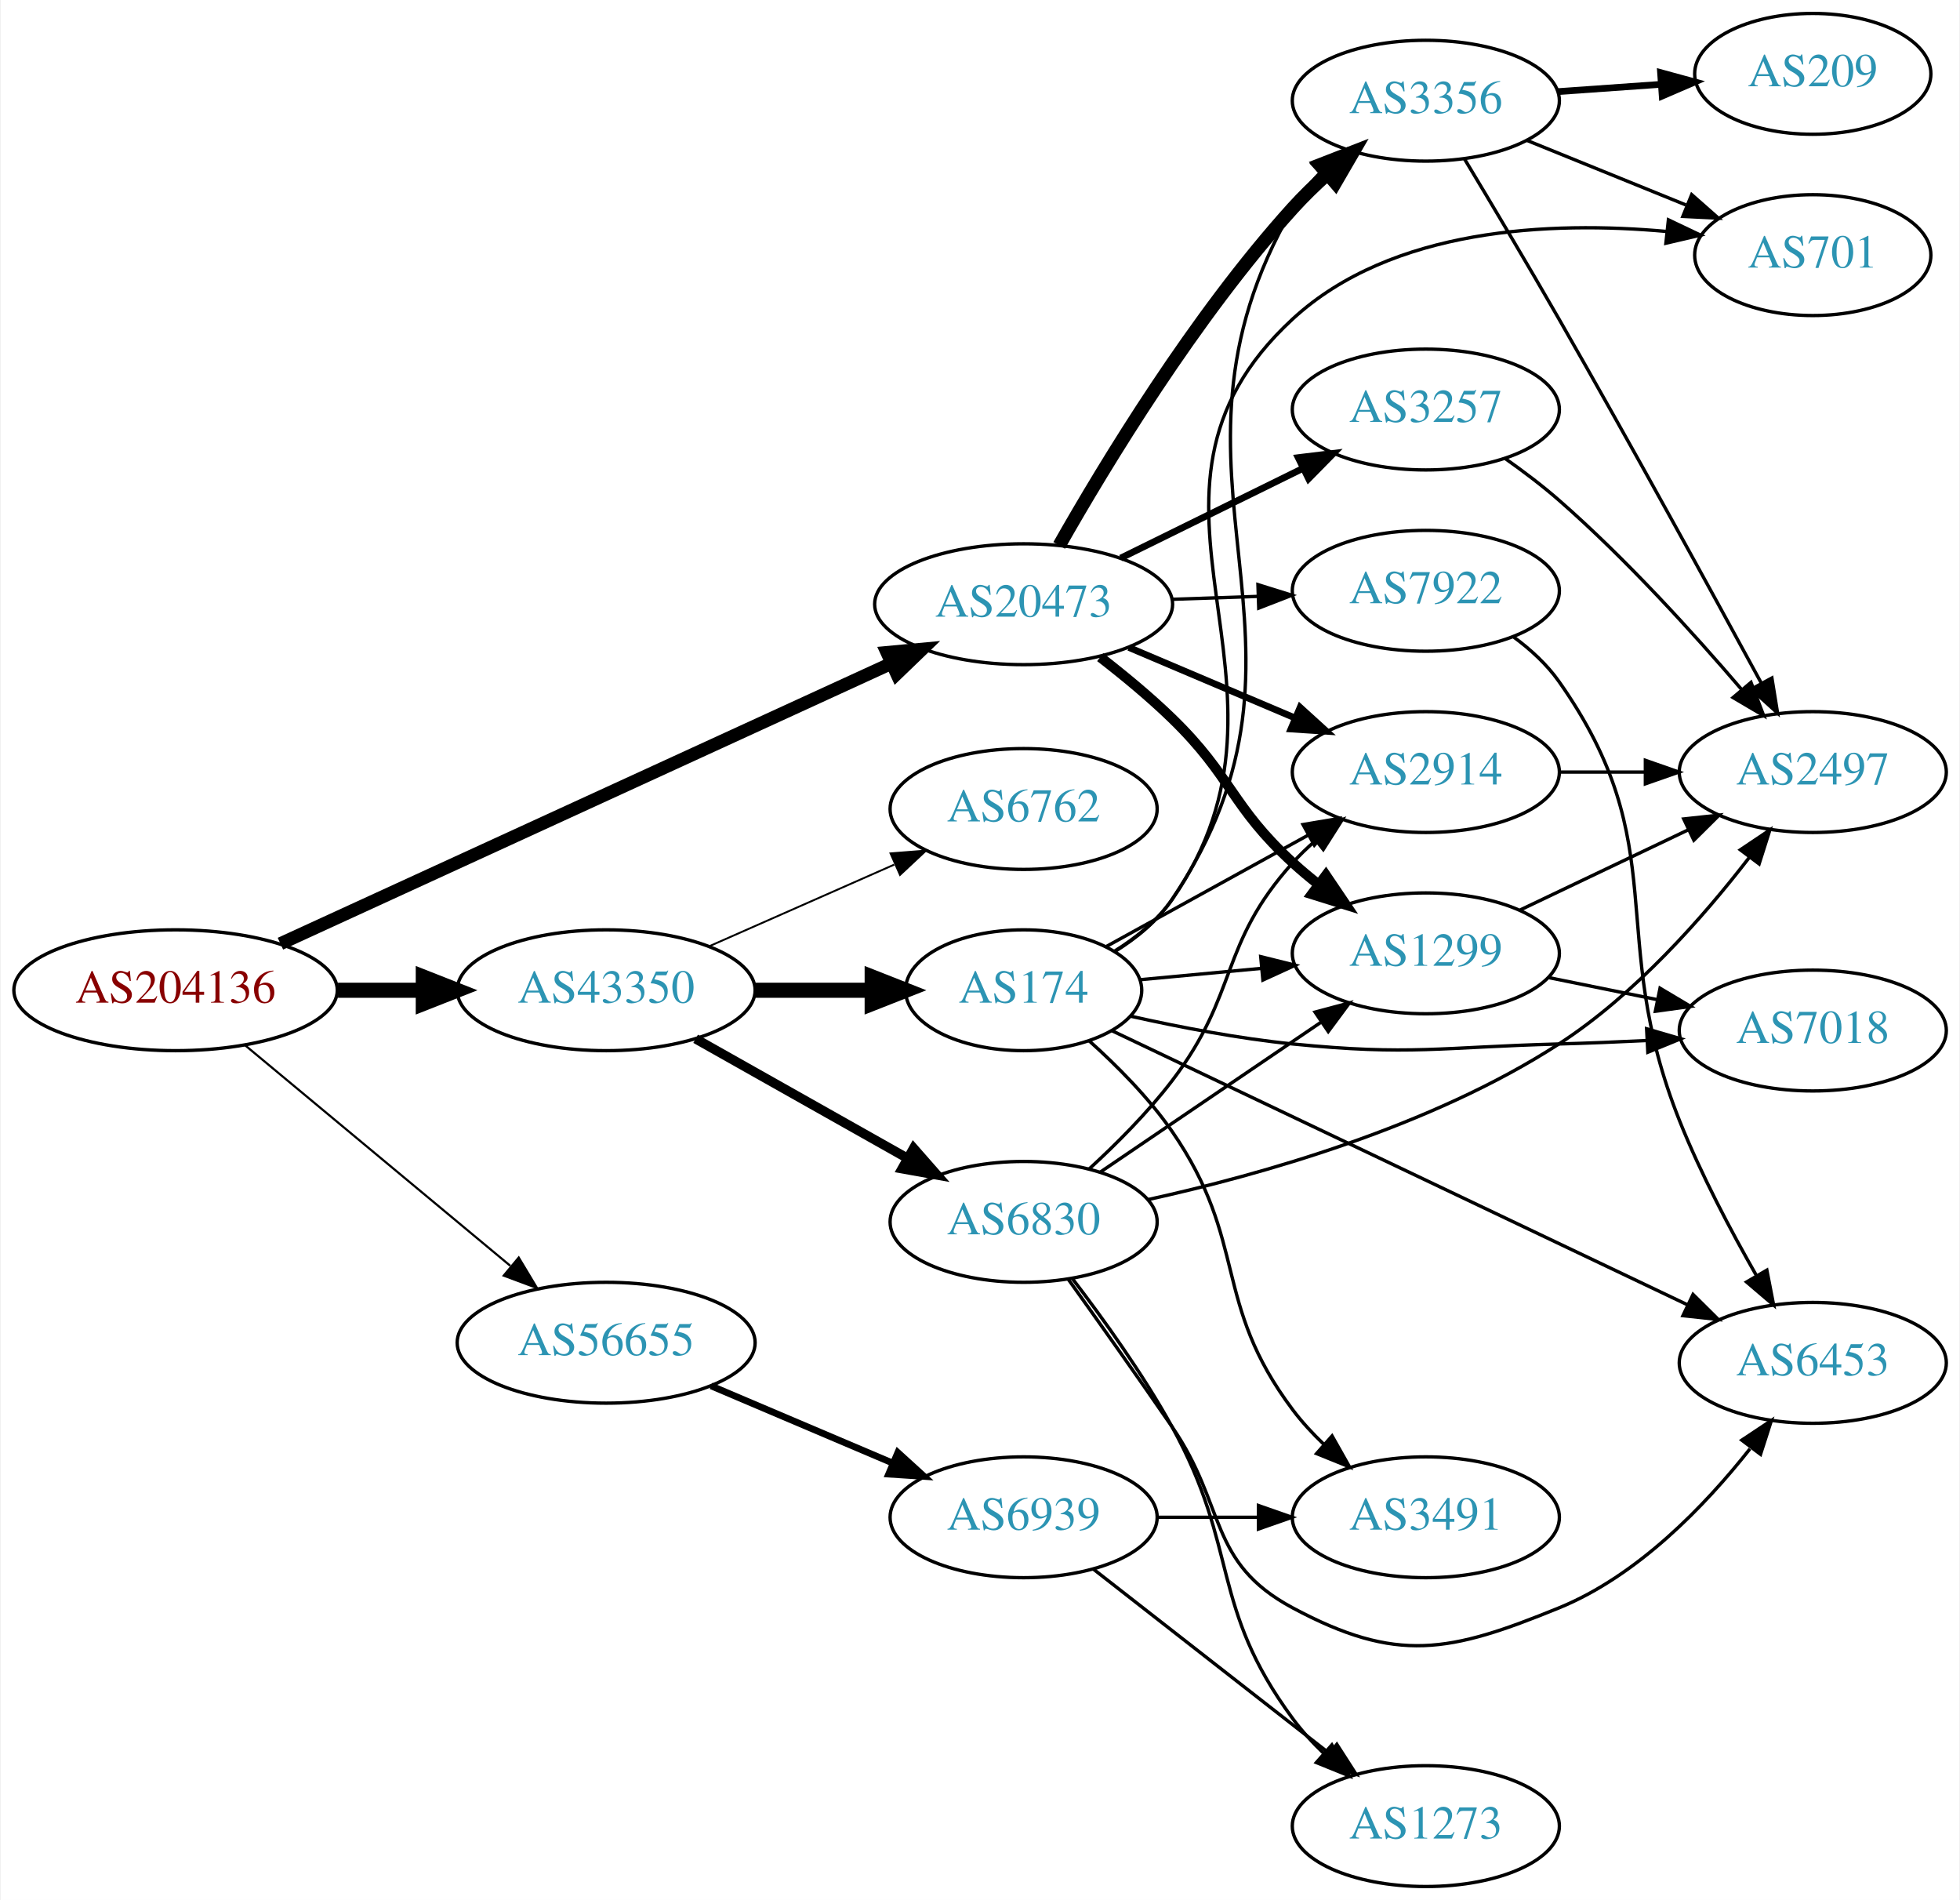
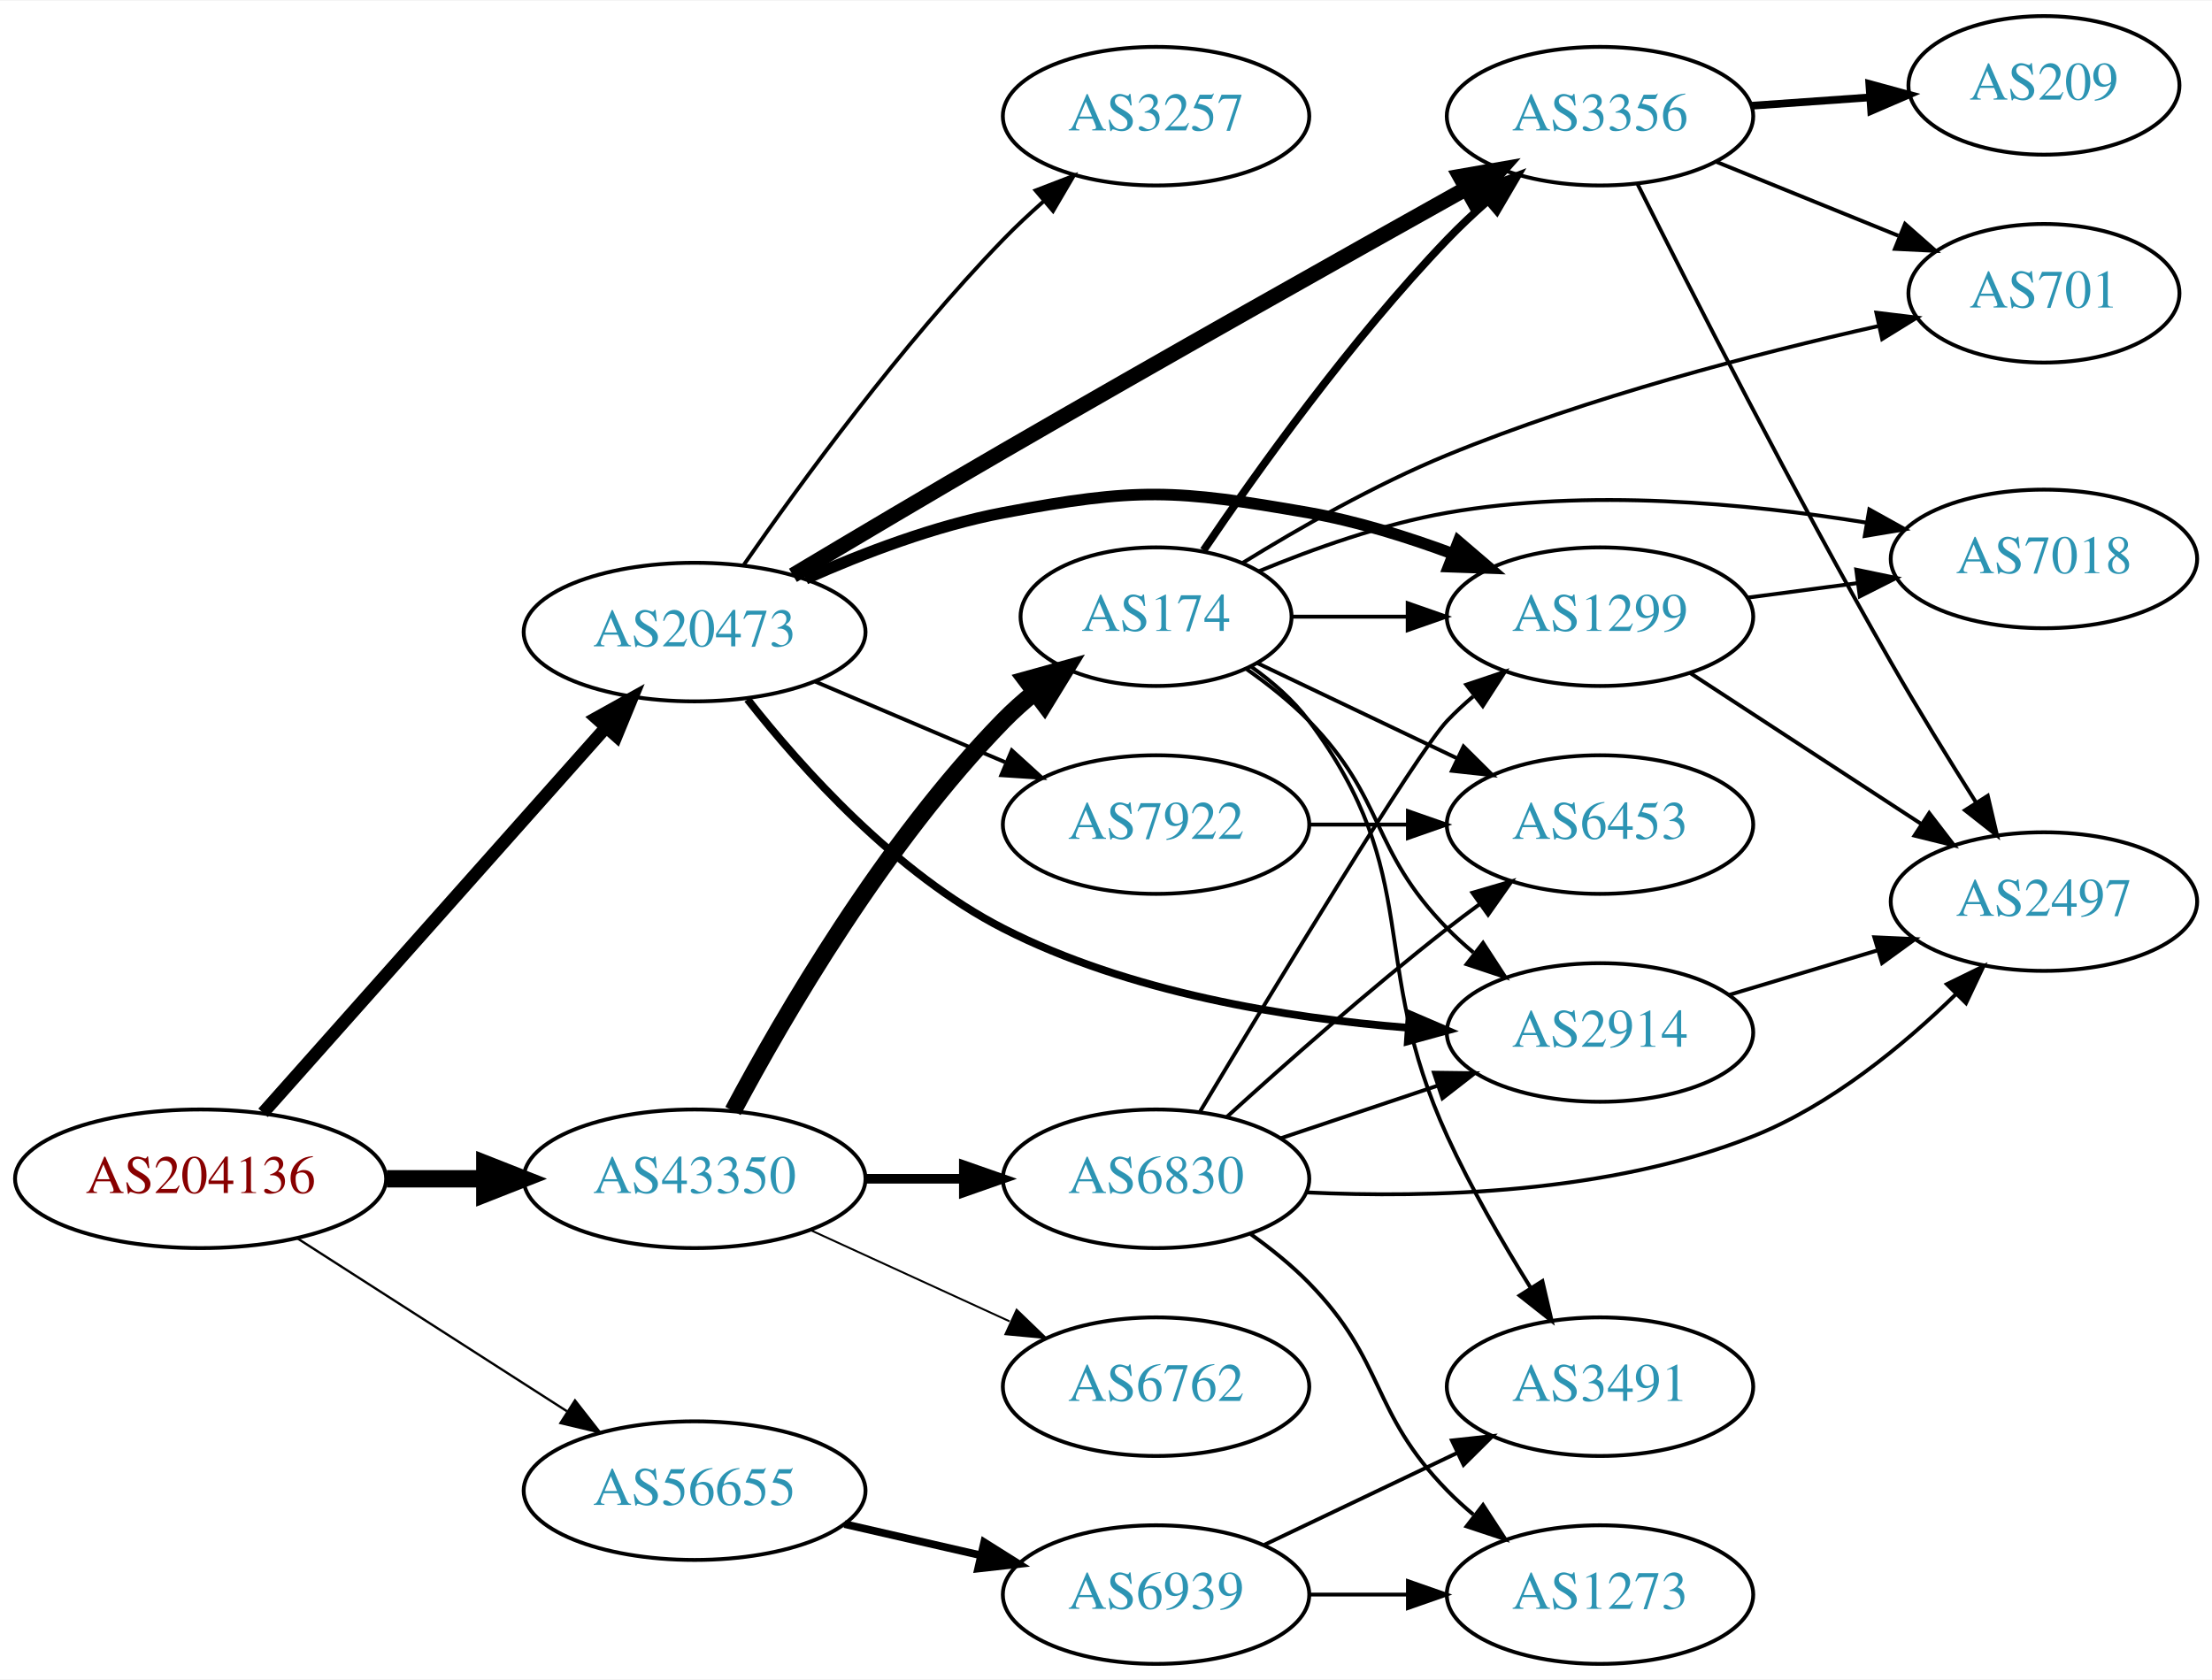
- <svg xmlns="http://www.w3.org/2000/svg" xmlns:xlink="http://www.w3.org/1999/xlink" width="584pt" height="566pt" viewBox="0.00 0.00 583.56 566.00">
-   <g id="graph0" class="graph" transform="scale(1 1) rotate(0) translate(4 562)">
-     <polygon fill="white" stroke="none" points="-4,4 -4,-562 579.562,-562 579.562,4 -4,4" />
+ <svg xmlns="http://www.w3.org/2000/svg" xmlns:xlink="http://www.w3.org/1999/xlink" width="574pt" height="436pt" viewBox="0.00 0.00 574.46 436.00">
+   <g id="graph0" class="graph" transform="scale(1 1) rotate(0) translate(4 432)">
+     <polygon fill="white" stroke="none" points="-4,4 -4,-432 570.463,-432 570.463,4 -4,4" />
    <g id="node1" class="node">
      <g id="a_node1">
        <a xlink:href="/asn/204136" xlink:title="AS204136 ~ SILENT-GHOST-AS [AT]">
-           <ellipse fill="#ffffff" stroke="black" cx="48.096" cy="-267" rx="48.192" ry="18" />
-           <text text-anchor="middle" x="48.096" y="-263.3" font-family="Times,serif" font-size="14.00" fill="#880000">AS204136</text>
+           <ellipse fill="#ffffff" stroke="black" cx="48.096" cy="-126" rx="48.192" ry="18" />
+           <text text-anchor="middle" x="48.096" y="-122.3" font-family="Times,serif" font-size="14.00" fill="#880000">AS204136</text>
        </a>
      </g>
    </g>
    <g id="node2" class="node">
      <g id="a_node2">
        <a xlink:href="/asn/20473" xlink:title="AS20473 ~ Choopa, LLC [US]">
-           <ellipse fill="#ffffff" stroke="black" cx="300.78" cy="-382" rx="44.393" ry="18" />
-           <text text-anchor="middle" x="300.78" y="-378.3" font-family="Times,serif" font-size="14.00" fill="#2c94b3">AS20473</text>
+           <ellipse fill="#ffffff" stroke="black" cx="176.388" cy="-268" rx="44.393" ry="18" />
+           <text text-anchor="middle" x="176.388" y="-264.3" font-family="Times,serif" font-size="14.00" fill="#2c94b3">AS20473</text>
        </a>
      </g>
    </g>
    <g id="edge1" class="edge">
-       <path fill="none" stroke="black" stroke-width="3.857" d="M79.334,-280.872C124.966,-301.805 211.396,-341.454 261.404,-364.395" />
-       <polygon fill="black" stroke="black" stroke-width="3.857" points="260.05,-367.625 270.599,-368.613 262.969,-361.262 260.05,-367.625" />
+       <path fill="none" stroke="black" stroke-width="3.3" d="M64.329,-143.129C86.517,-168.076 127.851,-214.55 153.355,-243.227" />
+       <polygon fill="black" stroke="black" stroke-width="3.3" points="150.839,-245.664 160.1,-250.811 156.069,-241.012 150.839,-245.664" />
    </g>
    <g id="node3" class="node">
      <g id="a_node3">
        <a xlink:href="/asn/43350" xlink:title="AS43350 ~ NForce Entertainment B.V. [NL]">
-           <ellipse fill="#ffffff" stroke="black" cx="176.388" cy="-267" rx="44.393" ry="18" />
-           <text text-anchor="middle" x="176.388" y="-263.3" font-family="Times,serif" font-size="14.00" fill="#2c94b3">AS43350</text>
+           <ellipse fill="#ffffff" stroke="black" cx="176.388" cy="-126" rx="44.393" ry="18" />
+           <text text-anchor="middle" x="176.388" y="-122.3" font-family="Times,serif" font-size="14.00" fill="#2c94b3">AS43350</text>
        </a>
      </g>
    </g>
    <g id="edge2" class="edge">
-       <path fill="none" stroke="black" stroke-width="4.5" d="M96.481,-267C104.742,-267 113.386,-267 121.799,-267" />
-       <polygon fill="black" stroke="black" stroke-width="4.5" points="121.904,-270.938 131.904,-267 121.904,-263.063 121.904,-270.938" />
+       <path fill="none" stroke="black" stroke-width="4.5" d="M96.481,-126C104.742,-126 113.386,-126 121.799,-126" />
+       <polygon fill="black" stroke="black" stroke-width="4.5" points="121.904,-129.938 131.904,-126 121.904,-122.063 121.904,-129.938" />
    </g>
    <g id="node4" class="node">
      <g id="a_node4">
        <a xlink:href="/asn/56655" xlink:title="AS56655 ~ TerraHost AS [NO]">
-           <ellipse fill="#ffffff" stroke="black" cx="176.388" cy="-162" rx="44.393" ry="18" />
-           <text text-anchor="middle" x="176.388" y="-158.3" font-family="Times,serif" font-size="14.00" fill="#2c94b3">AS56655</text>
+           <ellipse fill="#ffffff" stroke="black" cx="176.388" cy="-45" rx="44.393" ry="18" />
+           <text text-anchor="middle" x="176.388" y="-41.3" font-family="Times,serif" font-size="14.00" fill="#2c94b3">AS56655</text>
        </a>
      </g>
    </g>
    <g id="edge3" class="edge">
-       <path fill="none" stroke="black" stroke-width="0.643" d="M68.829,-250.594C90.052,-232.948 123.958,-204.759 147.812,-184.927" />
-       <polygon fill="black" stroke="black" stroke-width="0.643" points="150.341,-187.376 155.793,-178.291 145.866,-181.993 150.341,-187.376" />
+       <path fill="none" stroke="black" stroke-width="0.6" d="M73.147,-110.574C93.024,-97.826 121.421,-79.613 143.246,-65.615" />
+       <polygon fill="black" stroke="black" stroke-width="0.6" points="145.325,-68.439 151.853,-60.094 141.546,-62.547 145.325,-68.439" />
    </g>
    <g id="node5" class="node">
      <g id="a_node5">
-         <a xlink:href="/asn/3356" xlink:title="AS3356 ~ Level 3 Parent, LLC [US]">
-           <ellipse fill="#ffffff" stroke="black" cx="420.622" cy="-532" rx="39.794" ry="18" />
-           <text text-anchor="middle" x="420.622" y="-528.3" font-family="Times,serif" font-size="14.00" fill="#2c94b3">AS3356</text>
+         <a xlink:href="/asn/1299" xlink:title="AS1299 ~ Telia Carrier [EU]">
+           <ellipse fill="#ffffff" stroke="black" cx="411.523" cy="-272" rx="39.794" ry="18" />
+           <text text-anchor="middle" x="411.523" y="-268.3" font-family="Times,serif" font-size="14.00" fill="#2c94b3">AS1299</text>
        </a>
      </g>
    </g>
    <g id="edge4" class="edge">
-       <path fill="none" stroke="black" stroke-width="4" d="M311.383,-399.522C325.04,-423.599 351.686,-467.609 380.976,-500 384.083,-503.437 387.568,-506.826 391.138,-510.041" />
-       <polygon fill="black" stroke="black" stroke-width="4" points="389.105,-512.907 398.98,-516.747 393.655,-507.587 389.105,-512.907" />
+       <path fill="none" stroke="black" stroke-width="3" d="M205.218,-281.843C220.067,-288.462 238.883,-295.659 256.584,-299 291.214,-305.536 301.165,-305.085 335.877,-299 348.39,-296.806 361.571,-292.691 373.316,-288.323" />
+       <polygon fill="black" stroke="black" stroke-width="3" points="374.75,-291.521 382.798,-284.631 372.21,-284.998 374.75,-291.521" />
    </g>
    <g id="node6" class="node">
      <g id="a_node6">
-         <a xlink:href="/asn/3257" xlink:title="AS3257 ~ GTT [DE]">
-           <ellipse fill="#ffffff" stroke="black" cx="420.622" cy="-440" rx="39.794" ry="18" />
-           <text text-anchor="middle" x="420.622" y="-436.3" font-family="Times,serif" font-size="14.00" fill="#2c94b3">AS3257</text>
+         <a xlink:href="/asn/2914" xlink:title="AS2914 ~ NTT America, Inc. [US]">
+           <ellipse fill="#ffffff" stroke="black" cx="411.523" cy="-164" rx="39.794" ry="18" />
+           <text text-anchor="middle" x="411.523" y="-160.3" font-family="Times,serif" font-size="14.00" fill="#2c94b3">AS2914</text>
        </a>
      </g>
    </g>
    <g id="edge5" class="edge">
-       <path fill="none" stroke="black" stroke-width="2" d="M329.707,-395.745C345.901,-403.716 366.463,-413.836 383.835,-422.386" />
-       <polygon fill="black" stroke="black" stroke-width="2" points="382.592,-425.675 393.11,-426.951 385.683,-419.395 382.592,-425.675" />
+       <path fill="none" stroke="black" stroke-width="2" d="M190.129,-250.53C204.254,-232.552 228.75,-205.226 256.584,-191 289.144,-174.359 330.084,-167.756 361.557,-165.234" />
+       <polygon fill="black" stroke="black" stroke-width="2" points="362.106,-168.705 371.842,-164.527 361.626,-161.721 362.106,-168.705" />
    </g>
    <g id="node7" class="node">
      <g id="a_node7">
-         <a xlink:href="/asn/2914" xlink:title="AS2914 ~ NTT America, Inc. [US]">
-           <ellipse fill="#ffffff" stroke="black" cx="420.622" cy="-332" rx="39.794" ry="18" />
-           <text text-anchor="middle" x="420.622" y="-328.3" font-family="Times,serif" font-size="14.00" fill="#2c94b3">AS2914</text>
+         <a xlink:href="/asn/3257" xlink:title="AS3257 ~ GTT [DE]">
+           <ellipse fill="#ffffff" stroke="black" cx="296.23" cy="-402" rx="39.794" ry="18" />
+           <text text-anchor="middle" x="296.23" y="-398.3" font-family="Times,serif" font-size="14.00" fill="#2c94b3">AS3257</text>
        </a>
      </g>
    </g>
    <g id="edge6" class="edge">
-       <path fill="none" stroke="black" stroke-width="2" d="M332.127,-369.124C347.149,-362.75 365.441,-354.989 381.408,-348.214" />
-       <polygon fill="black" stroke="black" stroke-width="2" points="383.161,-351.272 391,-344.144 380.427,-344.828 383.161,-351.272" />
+       <path fill="none" stroke="black" d="M189.215,-285.533C203.839,-306.631 230.06,-342.63 256.584,-370 259.808,-373.327 263.361,-376.653 266.966,-379.835" />
+       <polygon fill="black" stroke="black" points="264.947,-382.712 274.836,-386.514 269.477,-377.375 264.947,-382.712" />
    </g>
    <g id="node8" class="node">
      <g id="a_node8">
-         <a xlink:href="/asn/1299" xlink:title="AS1299 ~ Telia Carrier [EU]">
-           <ellipse fill="#ffffff" stroke="black" cx="420.622" cy="-278" rx="39.794" ry="18" />
-           <text text-anchor="middle" x="420.622" y="-274.3" font-family="Times,serif" font-size="14.00" fill="#2c94b3">AS1299</text>
+         <a xlink:href="/asn/3356" xlink:title="AS3356 ~ Level 3 Parent, LLC [US]">
+           <ellipse fill="#ffffff" stroke="black" cx="411.523" cy="-402" rx="39.794" ry="18" />
+           <text text-anchor="middle" x="411.523" y="-398.3" font-family="Times,serif" font-size="14.00" fill="#2c94b3">AS3356</text>
        </a>
      </g>
    </g>
    <g id="edge7" class="edge">
-       <path fill="none" stroke="black" stroke-width="3" d="M323.603,-366.234C330.682,-360.756 338.4,-354.38 344.976,-348 362.864,-330.644 362.6,-321.839 380.976,-305 383.389,-302.788 385.992,-300.608 388.667,-298.504" />
-       <polygon fill="black" stroke="black" stroke-width="3" points="390.85,-301.242 396.784,-292.465 386.672,-295.626 390.85,-301.242" />
+       <path fill="none" stroke="black" stroke-width="4" d="M201.923,-282.743C217.526,-292.072 238.183,-304.342 256.584,-315 297.806,-338.877 345.618,-365.775 376.883,-383.258" />
+       <polygon fill="black" stroke="black" stroke-width="4" points="375.198,-386.326 385.635,-388.148 378.613,-380.215 375.198,-386.326" />
    </g>
    <g id="node9" class="node">
      <g id="a_node9">
        <a xlink:href="/asn/7922" xlink:title="AS7922 ~ COMCAST-7922 [US]">
-           <ellipse fill="#ffffff" stroke="black" cx="420.622" cy="-386" rx="39.794" ry="18" />
-           <text text-anchor="middle" x="420.622" y="-382.3" font-family="Times,serif" font-size="14.00" fill="#2c94b3">AS7922</text>
+           <ellipse fill="#ffffff" stroke="black" cx="296.23" cy="-218" rx="39.794" ry="18" />
+           <text text-anchor="middle" x="296.23" y="-214.3" font-family="Times,serif" font-size="14.00" fill="#2c94b3">AS7922</text>
        </a>
      </g>
    </g>
    <g id="edge8" class="edge">
-       <path fill="none" stroke="black" d="M344.991,-383.467C353.303,-383.749 362.066,-384.046 370.548,-384.334" />
-       <polygon fill="black" stroke="black" points="370.594,-387.838 380.707,-384.679 370.832,-380.842 370.594,-387.838" />
+       <path fill="none" stroke="black" d="M207.735,-255.124C222.757,-248.75 241.049,-240.989 257.016,-234.214" />
+       <polygon fill="black" stroke="black" points="258.769,-237.272 266.607,-230.144 256.035,-230.828 258.769,-237.272" />
    </g>
    <g id="node15" class="node">
      <g id="a_node15">
-         <a xlink:href="/asn/6762" xlink:title="AS6762 ~ TELECOM ITALIA SPARKLE S.p.A. [IT]">
-           <ellipse fill="#ffffff" stroke="black" cx="300.78" cy="-321" rx="39.794" ry="18" />
-           <text text-anchor="middle" x="300.78" y="-317.3" font-family="Times,serif" font-size="14.00" fill="#2c94b3">AS6762</text>
-         </a>
-       </g>
-     </g>
-     <g id="edge17" class="edge">
-       <path fill="none" stroke="black" stroke-width="0.562" d="M207.015,-280.072C223.61,-287.393 244.469,-296.597 262.203,-304.421" />
-       <polygon fill="black" stroke="black" stroke-width="0.562" points="261.124,-307.77 271.686,-308.605 263.95,-301.366 261.124,-307.77" />
+         <a xlink:href="/asn/6830" xlink:title="AS6830 ~ LibertyGlobal [AT]">
+           <ellipse fill="#ffffff" stroke="black" cx="296.23" cy="-126" rx="39.794" ry="18" />
+           <text text-anchor="middle" x="296.23" y="-122.3" font-family="Times,serif" font-size="14.00" fill="#2c94b3">AS6830</text>
+         </a>
+       </g>
+     </g>
+     <g id="edge16" class="edge">
+       <path fill="none" stroke="black" stroke-width="2.5" d="M220.599,-126C228.911,-126 237.674,-126 246.156,-126" />
+       <polygon fill="black" stroke="black" stroke-width="2.5" points="246.315,-129.5 256.315,-126 246.315,-122.5 246.315,-129.5" />
    </g>
    <g id="node16" class="node">
      <g id="a_node16">
-         <a xlink:href="/asn/6830" xlink:title="AS6830 ~ LibertyGlobal [AT]">
-           <ellipse fill="#ffffff" stroke="black" cx="300.78" cy="-198" rx="39.794" ry="18" />
-           <text text-anchor="middle" x="300.78" y="-194.3" font-family="Times,serif" font-size="14.00" fill="#2c94b3">AS6830</text>
-         </a>
-       </g>
-     </g>
-     <g id="edge18" class="edge">
-       <path fill="none" stroke="black" stroke-width="2.812" d="M203.045,-252.535C221.403,-242.186 246.29,-228.156 266.223,-216.918" />
-       <polygon fill="black" stroke="black" stroke-width="2.812" points="268,-219.934 274.992,-211.974 264.562,-213.836 268,-219.934" />
+         <a xlink:href="/asn/174" xlink:title="AS174 ~ Cogent Communications [US]">
+           <ellipse fill="#ffffff" stroke="black" cx="296.23" cy="-272" rx="35.194" ry="18" />
+           <text text-anchor="middle" x="296.23" y="-268.3" font-family="Times,serif" font-size="14.00" fill="#2c94b3">AS174</text>
+         </a>
+       </g>
+     </g>
+     <g id="edge17" class="edge">
+       <path fill="none" stroke="black" stroke-width="4.5" d="M186.363,-143.613C199.478,-168.22 225.703,-213.413 256.584,-245 259.062,-247.535 261.808,-249.985 264.66,-252.306" />
+       <polygon fill="black" stroke="black" stroke-width="4.5" points="262.488,-255.6 272.845,-258.471 267.226,-249.309 262.488,-255.6" />
    </g>
    <g id="node17" class="node">
      <g id="a_node17">
-         <a xlink:href="/asn/174" xlink:title="AS174 ~ Cogent Communications [US]">
-           <ellipse fill="#ffffff" stroke="black" cx="300.78" cy="-267" rx="35.194" ry="18" />
-           <text text-anchor="middle" x="300.78" y="-263.3" font-family="Times,serif" font-size="14.00" fill="#2c94b3">AS174</text>
-         </a>
-       </g>
-     </g>
-     <g id="edge19" class="edge">
-       <path fill="none" stroke="black" stroke-width="4.5" d="M220.883,-267C232.141,-267 244.273,-267 255.566,-267" />
-       <polygon fill="black" stroke="black" stroke-width="4.5" points="255.654,-270.938 265.654,-267 255.654,-263.063 255.654,-270.938" />
+         <a xlink:href="/asn/6762" xlink:title="AS6762 ~ TELECOM ITALIA SPARKLE S.p.A. [IT]">
+           <ellipse fill="#ffffff" stroke="black" cx="296.23" cy="-72" rx="39.794" ry="18" />
+           <text text-anchor="middle" x="296.23" y="-68.3" font-family="Times,serif" font-size="14.00" fill="#2c94b3">AS6762</text>
+         </a>
+       </g>
+     </g>
+     <g id="edge18" class="edge">
+       <path fill="none" stroke="black" stroke-width="0.5" d="M206.517,-112.652C222.128,-105.498 241.526,-96.609 258.198,-88.969" />
+       <polygon fill="black" stroke="black" stroke-width="0.5" points="260.017,-91.986 267.65,-84.638 257.101,-85.622 260.017,-91.986" />
    </g>
    <g id="node20" class="node">
      <g id="a_node20">
        <a xlink:href="/asn/6939" xlink:title="AS6939 ~ Hurricane Electric LLC [US]">
-           <ellipse fill="#ffffff" stroke="black" cx="300.78" cy="-110" rx="39.794" ry="18" />
-           <text text-anchor="middle" x="300.78" y="-106.3" font-family="Times,serif" font-size="14.00" fill="#2c94b3">AS6939</text>
-         </a>
-       </g>
-     </g>
-     <g id="edge32" class="edge">
-       <path fill="none" stroke="black" stroke-width="2" d="M207.642,-149.146C224.007,-142.193 244.379,-133.538 261.803,-126.135" />
-       <polygon fill="black" stroke="black" stroke-width="2" points="263.3,-129.302 271.135,-122.17 260.562,-122.859 263.3,-129.302" />
+           <ellipse fill="#ffffff" stroke="black" cx="296.23" cy="-18" rx="39.794" ry="18" />
+           <text text-anchor="middle" x="296.23" y="-14.3" font-family="Times,serif" font-size="14.00" fill="#2c94b3">AS6939</text>
+         </a>
+       </g>
+     </g>
+     <g id="edge31" class="edge">
+       <path fill="none" stroke="black" stroke-width="2" d="M215.322,-36.308C226.563,-33.733 238.976,-30.889 250.599,-28.226" />
+       <polygon fill="black" stroke="black" stroke-width="2" points="251.595,-31.588 260.56,-25.944 250.031,-24.765 251.595,-31.588" />
    </g>
    <g id="node10" class="node">
      <g id="a_node10">
+         <a xlink:href="/asn/7018" xlink:title="AS7018 ~ ATT-INTERNET4 [US]">
+           <ellipse fill="#ffffff" stroke="black" cx="526.816" cy="-287" rx="39.794" ry="18" />
+           <text text-anchor="middle" x="526.816" y="-283.3" font-family="Times,serif" font-size="14.00" fill="#2c94b3">AS7018</text>
+         </a>
+       </g>
+     </g>
+     <g id="edge9" class="edge">
+       <path fill="none" stroke="black" d="M449.933,-276.953C459.021,-278.156 468.859,-279.459 478.343,-280.715" />
+       <polygon fill="black" stroke="black" points="478.072,-284.209 488.445,-282.052 478.991,-277.27 478.072,-284.209" />
+     </g>
+     <g id="node11" class="node">
+       <g id="a_node11">
        <a xlink:href="/asn/2497" xlink:title="AS2497 ~ Internet Initiative Japan Inc. [JP]">
-           <ellipse fill="#ffffff" stroke="black" cx="535.915" cy="-332" rx="39.794" ry="18" />
-           <text text-anchor="middle" x="535.915" y="-328.3" font-family="Times,serif" font-size="14.00" fill="#2c94b3">AS2497</text>
-         </a>
-       </g>
-     </g>
-     <g id="edge13" class="edge">
-       <path fill="none" stroke="black" d="M432.105,-514.706C439.964,-501.659 450.928,-483.285 460.269,-467 481.724,-429.593 505.72,-385.836 520.573,-358.514" />
-       <polygon fill="black" stroke="black" points="523.732,-360.032 525.426,-349.573 517.58,-356.692 523.732,-360.032" />
+           <ellipse fill="#ffffff" stroke="black" cx="526.816" cy="-198" rx="39.794" ry="18" />
+           <text text-anchor="middle" x="526.816" y="-194.3" font-family="Times,serif" font-size="14.00" fill="#2c94b3">AS2497</text>
+         </a>
+       </g>
+     </g>
+     <g id="edge10" class="edge">
+       <path fill="none" stroke="black" d="M434.906,-257.38C452.052,-246.18 475.908,-230.599 494.879,-218.207" />
+       <polygon fill="black" stroke="black" points="497.021,-220.989 503.479,-212.59 493.193,-215.128 497.021,-220.989" />
+     </g>
+     <g id="edge14" class="edge">
+       <path fill="none" stroke="black" d="M444.988,-173.743C456.958,-177.335 470.701,-181.46 483.419,-185.277" />
+       <polygon fill="black" stroke="black" points="482.762,-188.733 493.346,-188.256 484.774,-182.029 482.762,-188.733" />
+     </g>
+     <g id="edge11" class="edge">
+       <path fill="none" stroke="black" d="M421.308,-384.287C434.862,-357.193 461.953,-303.972 487.17,-260 494.071,-247.966 502.13,-234.897 509.097,-223.875" />
+       <polygon fill="black" stroke="black" points="512.224,-225.48 514.644,-215.165 506.32,-221.72 512.224,-225.48" />
    </g>
    <g id="node12" class="node">
      <g id="a_node12">
        <a xlink:href="/asn/209" xlink:title="AS209 ~ CenturyLink Communications, LLC [US]">
-           <ellipse fill="#ffffff" stroke="black" cx="535.915" cy="-540" rx="35.194" ry="18" />
-           <text text-anchor="middle" x="535.915" y="-536.3" font-family="Times,serif" font-size="14.00" fill="#2c94b3">AS209</text>
+           <ellipse fill="#ffffff" stroke="black" cx="526.816" cy="-410" rx="35.194" ry="18" />
+           <text text-anchor="middle" x="526.816" y="-406.3" font-family="Times,serif" font-size="14.00" fill="#2c94b3">AS209</text>
        </a>
      </g>
    </g>
    <g id="edge12" class="edge">
-       <path fill="none" stroke="black" stroke-width="2" d="M459.978,-534.708C469.793,-535.401 480.428,-536.152 490.519,-536.865" />
-       <polygon fill="black" stroke="black" stroke-width="2" points="490.558,-540.376 500.78,-537.59 491.051,-533.394 490.558,-540.376" />
+       <path fill="none" stroke="black" stroke-width="2" d="M450.879,-404.708C460.694,-405.401 471.329,-406.152 481.419,-406.865" />
+       <polygon fill="black" stroke="black" stroke-width="2" points="481.459,-410.376 491.68,-407.59 481.952,-403.394 481.459,-410.376" />
    </g>
    <g id="node13" class="node">
      <g id="a_node13">
        <a xlink:href="/asn/701" xlink:title="AS701 ~ UUNET [US]">
-           <ellipse fill="#ffffff" stroke="black" cx="535.915" cy="-486" rx="35.194" ry="18" />
-           <text text-anchor="middle" x="535.915" y="-482.3" font-family="Times,serif" font-size="14.00" fill="#2c94b3">AS701</text>
-         </a>
-       </g>
-     </g>
-     <g id="edge14" class="edge">
-       <path fill="none" stroke="black" d="M450.798,-520.154C465.211,-514.302 482.756,-507.178 498.085,-500.954" />
-       <polygon fill="black" stroke="black" points="499.835,-504.021 507.783,-497.016 497.201,-497.535 499.835,-504.021" />
-     </g>
-     <g id="edge16" class="edge">
-       <path fill="none" stroke="black" d="M444.313,-425.37C449.714,-421.56 455.337,-417.308 460.269,-413 480.195,-395.593 500.387,-373.342 514.737,-356.567" />
-       <polygon fill="black" stroke="black" points="517.505,-358.714 521.285,-348.817 512.158,-354.196 517.505,-358.714" />
-     </g>
-     <g id="edge9" class="edge">
-       <path fill="none" stroke="black" d="M460.294,-332C468.497,-332 477.261,-332 485.794,-332" />
-       <polygon fill="black" stroke="black" points="486.033,-335.5 496.033,-332 486.033,-328.5 486.033,-335.5" />
-     </g>
-     <g id="edge11" class="edge">
-       <path fill="none" stroke="black" d="M448.759,-290.934C463.753,-298.081 482.574,-307.052 498.797,-314.785" />
-       <polygon fill="black" stroke="black" points="497.467,-318.028 508,-319.171 500.479,-311.709 497.467,-318.028" />
-     </g>
-     <g id="node11" class="node">
-       <g id="a_node11">
-         <a xlink:href="/asn/7018" xlink:title="AS7018 ~ AT&amp;T Services, Inc. [US]">
-           <ellipse fill="#ffffff" stroke="black" cx="535.915" cy="-255" rx="39.794" ry="18" />
-           <text text-anchor="middle" x="535.915" y="-251.3" font-family="Times,serif" font-size="14.00" fill="#2c94b3">AS7018</text>
-         </a>
-       </g>
-     </g>
-     <g id="edge10" class="edge">
-       <path fill="none" stroke="black" d="M457.158,-270.786C467.387,-268.709 478.687,-266.415 489.43,-264.234" />
-       <polygon fill="black" stroke="black" points="490.402,-267.608 499.506,-262.189 489.009,-260.748 490.402,-267.608" />
+           <ellipse fill="#ffffff" stroke="black" cx="526.816" cy="-356" rx="35.194" ry="18" />
+           <text text-anchor="middle" x="526.816" y="-352.3" font-family="Times,serif" font-size="14.00" fill="#2c94b3">AS701</text>
+         </a>
+       </g>
+     </g>
+     <g id="edge13" class="edge">
+       <path fill="none" stroke="black" d="M441.699,-390.154C456.112,-384.302 473.657,-377.178 488.986,-370.954" />
+       <polygon fill="black" stroke="black" points="490.735,-374.021 498.684,-367.016 488.102,-367.535 490.735,-374.021" />
    </g>
    <g id="node14" class="node">
      <g id="a_node14">
        <a xlink:href="/asn/6453" xlink:title="AS6453 ~ TATA COMMUNICATIONS (AMERICA) INC [US]">
-           <ellipse fill="#ffffff" stroke="black" cx="535.915" cy="-156" rx="39.794" ry="18" />
-           <text text-anchor="middle" x="535.915" y="-152.3" font-family="Times,serif" font-size="14.00" fill="#2c94b3">AS6453</text>
+           <ellipse fill="#ffffff" stroke="black" cx="411.523" cy="-218" rx="39.794" ry="18" />
+           <text text-anchor="middle" x="411.523" y="-214.3" font-family="Times,serif" font-size="14.00" fill="#2c94b3">AS6453</text>
        </a>
      </g>
    </g>
    <g id="edge15" class="edge">
-       <path fill="none" stroke="black" d="M446.753,-372.264C451.819,-368.526 456.682,-364.082 460.269,-359 495.085,-309.668 473.85,-284.064 496.269,-228 502.603,-212.16 511.514,-195.314 519.183,-181.903" />
-       <polygon fill="black" stroke="black" points="522.231,-183.623 524.247,-173.222 516.185,-180.096 522.231,-183.623" />
+       <path fill="none" stroke="black" d="M335.902,-218C344.105,-218 352.869,-218 361.401,-218" />
+       <polygon fill="black" stroke="black" points="361.641,-221.5 371.641,-218 361.641,-214.5 361.641,-221.5" />
    </g>
    <g id="edge20" class="edge">
-       <path fill="none" stroke="black" d="M320.223,-213.687C328.377,-221.161 337.735,-230.526 344.976,-240 365.03,-266.237 358.87,-280.466 380.976,-305 382.979,-307.223 385.198,-309.362 387.531,-311.395" />
-       <polygon fill="black" stroke="black" points="385.73,-314.432 395.751,-317.871 390.062,-308.933 385.73,-314.432" />
+       <path fill="none" stroke="black" d="M307.671,-143.488C326.248,-174.474 363.849,-236.564 371.877,-245 373.94,-247.168 376.202,-249.267 378.564,-251.273" />
+       <polygon fill="black" stroke="black" points="376.792,-254.329 386.837,-257.7 381.086,-248.801 376.792,-254.329" />
+     </g>
+     <g id="edge19" class="edge">
+       <path fill="none" stroke="black" d="M328.488,-136.484C341.137,-140.727 355.915,-145.684 369.417,-150.212" />
+       <polygon fill="black" stroke="black" points="368.38,-153.556 378.974,-153.418 370.606,-146.92 368.38,-153.556" />
+     </g>
+     <g id="edge23" class="edge">
+       <path fill="none" stroke="black" d="M335.341,-122.462C367.388,-120.933 413.82,-122.158 451.17,-137 471.379,-145.031 490.304,-160.624 504.042,-174.034" />
+       <polygon fill="black" stroke="black" points="501.599,-176.542 511.116,-181.198 506.58,-171.623 501.599,-176.542" />
    </g>
    <g id="edge21" class="edge">
-       <path fill="none" stroke="black" d="M323.669,-212.86C342.189,-225.433 368.919,-243.579 389.465,-257.527" />
-       <polygon fill="black" stroke="black" points="387.611,-260.499 397.85,-263.22 391.543,-254.707 387.611,-260.499" />
-     </g>
-     <g id="edge22" class="edge">
-       <path fill="none" stroke="black" d="M337.72,-204.614C371.407,-212.014 422.151,-226.328 460.269,-251 482.895,-265.645 503.232,-288.715 516.944,-306.495" />
-       <polygon fill="black" stroke="black" points="514.325,-308.836 523.123,-314.738 519.926,-304.638 514.325,-308.836" />
-     </g>
-     <g id="edge24" class="edge">
-       <path fill="none" stroke="black" d="M314.012,-180.999C322.732,-168.812 334.687,-151.973 344.976,-137 361.312,-113.228 355.544,-96.611 380.976,-83 412.047,-66.371 427.635,-69.695 460.269,-83 483.71,-92.557 503.791,-113.412 517.201,-130.394" />
-       <polygon fill="black" stroke="black" points="514.765,-132.975 523.588,-138.841 520.349,-128.753 514.765,-132.975" />
+       <path fill="none" stroke="black" d="M314.578,-142.042C329.427,-155.544 351.563,-175.133 371.877,-191 374.604,-193.13 377.484,-195.293 380.393,-197.42" />
+       <polygon fill="black" stroke="black" points="378.392,-200.292 388.562,-203.262 382.464,-194.598 378.392,-200.292" />
    </g>
    <g id="node18" class="node">
      <g id="a_node18">
        <a xlink:href="/asn/1273" xlink:title="AS1273 ~ Vodafone Group PLC [EU]">
-           <ellipse fill="#ffffff" stroke="black" cx="420.622" cy="-18" rx="39.794" ry="18" />
-           <text text-anchor="middle" x="420.622" y="-14.3" font-family="Times,serif" font-size="14.00" fill="#2c94b3">AS1273</text>
-         </a>
-       </g>
-     </g>
-     <g id="edge23" class="edge">
-       <path fill="none" stroke="black" d="M315.337,-181.061C324.447,-169.18 336.324,-152.679 344.976,-137 365.194,-100.362 356.128,-83.67 380.976,-50 383.667,-46.353 386.861,-42.867 390.242,-39.626" />
-       <polygon fill="black" stroke="black" points="392.624,-42.192 397.819,-32.959 388,-36.937 392.624,-42.192" />
-     </g>
-     <g id="edge31" class="edge">
-       <path fill="none" stroke="black" d="M328.007,-278.56C334.459,-282.574 340.728,-287.691 344.976,-294 396.885,-371.096 334.303,-419.626 380.976,-500 383.141,-503.729 385.914,-507.212 388.978,-510.405" />
-       <polygon fill="black" stroke="black" points="386.773,-513.132 396.51,-517.309 391.503,-507.971 386.773,-513.132" />
+           <ellipse fill="#ffffff" stroke="black" cx="411.523" cy="-18" rx="39.794" ry="18" />
+           <text text-anchor="middle" x="411.523" y="-14.3" font-family="Times,serif" font-size="14.00" fill="#2c94b3">AS1273</text>
+         </a>
+       </g>
+     </g>
+     <g id="edge22" class="edge">
+       <path fill="none" stroke="black" d="M320.824,-111.611C326.08,-107.852 331.412,-103.563 335.877,-99 356.049,-78.383 351.704,-65.617 371.877,-45 373.969,-42.861 376.253,-40.782 378.63,-38.79" />
+       <polygon fill="black" stroke="black" points="381.148,-41.268 386.929,-32.389 376.873,-35.725 381.148,-41.268" />
+     </g>
+     <g id="edge29" class="edge">
+       <path fill="none" stroke="black" d="M331.529,-272C340.906,-272 351.257,-272 361.291,-272" />
+       <polygon fill="black" stroke="black" points="361.58,-275.5 371.58,-272 361.58,-268.5 361.58,-275.5" />
    </g>
    <g id="edge25" class="edge">
-       <path fill="none" stroke="black" d="M325.344,-279.997C342.623,-289.528 366.34,-302.61 385.663,-313.269" />
-       <polygon fill="black" stroke="black" points="384.023,-316.361 394.47,-318.126 387.404,-310.232 384.023,-316.361" />
+       <path fill="none" stroke="black" d="M319.613,-258.468C325.255,-254.51 331.068,-249.914 335.877,-245 356.049,-224.383 351.704,-211.617 371.877,-191 373.969,-188.861 376.253,-186.782 378.63,-184.79" />
+       <polygon fill="black" stroke="black" points="381.148,-187.268 386.929,-178.389 376.873,-181.725 381.148,-187.268" />
    </g>
    <g id="edge28" class="edge">
-       <path fill="none" stroke="black" d="M335.549,-270.152C346.813,-271.204 359.588,-272.396 371.716,-273.528" />
-       <polygon fill="black" stroke="black" points="371.423,-277.016 381.705,-274.461 372.074,-270.046 371.423,-277.016" />
-     </g>
-     <g id="edge27" class="edge">
-       <path fill="none" stroke="black" d="M332.782,-259.246C347.313,-255.997 364.925,-252.605 380.976,-251 416.042,-247.493 425.04,-250.057 460.269,-251 468.754,-251.227 477.776,-251.599 486.507,-252.028" />
-       <polygon fill="black" stroke="black" points="486.404,-255.527 496.573,-252.551 486.768,-248.536 486.404,-255.527" />
+       <path fill="none" stroke="black" stroke-width="2" d="M308.56,-289.229C322.33,-309.57 346.843,-343.928 371.877,-370 375.085,-373.342 378.629,-376.677 382.23,-379.863" />
+       <polygon fill="black" stroke="black" stroke-width="2" points="380.209,-382.738 390.097,-386.545 384.741,-377.404 380.209,-382.738" />
+     </g>
+     <g id="edge24" class="edge">
+       <path fill="none" stroke="black" d="M322.877,-283.779C337.005,-289.623 355.045,-296.049 371.877,-299 408.172,-305.362 449.873,-301.432 480.711,-296.428" />
+       <polygon fill="black" stroke="black" points="481.467,-299.85 490.728,-294.704 480.279,-292.951 481.467,-299.85" />
    </g>
    <g id="edge26" class="edge">
-       <path fill="none" stroke="black" d="M327.873,-278.651C334.325,-282.666 340.627,-287.76 344.976,-294 389.88,-358.432 323.203,-413.8 380.976,-467 410.507,-494.194 457.847,-496.159 492.24,-493.057" />
-       <polygon fill="black" stroke="black" points="492.897,-496.506 502.464,-491.953 492.147,-489.546 492.897,-496.506" />
-     </g>
-     <g id="edge29" class="edge">
-       <path fill="none" stroke="black" d="M327.173,-254.91C368.663,-235.156 451.122,-195.896 498.726,-173.231" />
-       <polygon fill="black" stroke="black" points="500.235,-176.388 507.759,-168.929 497.226,-170.068 500.235,-176.388" />
+       <path fill="none" stroke="black" d="M318.726,-285.973C333.27,-294.948 353.168,-306.322 371.877,-314 408.487,-329.024 452.173,-340.359 483.638,-347.444" />
+       <polygon fill="black" stroke="black" points="483.294,-350.952 493.812,-349.682 484.798,-344.115 483.294,-350.952" />
+     </g>
+     <g id="edge30" class="edge">
+       <path fill="none" stroke="black" d="M322.655,-259.881C337.958,-252.587 357.681,-243.186 374.563,-235.14" />
+       <polygon fill="black" stroke="black" points="376.082,-238.293 383.604,-230.831 373.071,-231.974 376.082,-238.293" />
    </g>
    <g id="node19" class="node">
      <g id="a_node19">
        <a xlink:href="/asn/3491" xlink:title="AS3491 ~ PCCW Global, Inc. [US]">
-           <ellipse fill="#ffffff" stroke="black" cx="420.622" cy="-110" rx="39.794" ry="18" />
-           <text text-anchor="middle" x="420.622" y="-106.3" font-family="Times,serif" font-size="14.00" fill="#2c94b3">AS3491</text>
-         </a>
-       </g>
-     </g>
-     <g id="edge30" class="edge">
-       <path fill="none" stroke="black" d="M320.22,-252.014C328.566,-244.544 338.081,-234.984 344.976,-225 367.824,-191.913 356.827,-174.15 380.976,-142 383.698,-138.376 386.91,-134.903 390.3,-131.67" />
-       <polygon fill="black" stroke="black" points="392.682,-134.237 397.886,-125.009 388.063,-128.977 392.682,-134.237" />
-     </g>
-     <g id="edge34" class="edge">
-       <path fill="none" stroke="black" d="M321.504,-94.601C340.708,-79.609 370.078,-56.679 391.683,-39.812" />
-       <polygon fill="black" stroke="black" points="394.105,-42.362 399.834,-33.449 389.798,-36.844 394.105,-42.362" />
+           <ellipse fill="#ffffff" stroke="black" cx="411.523" cy="-72" rx="39.794" ry="18" />
+           <text text-anchor="middle" x="411.523" y="-68.3" font-family="Times,serif" font-size="14.00" fill="#2c94b3">AS3491</text>
+         </a>
+       </g>
+     </g>
+     <g id="edge27" class="edge">
+       <path fill="none" stroke="black" d="M320.956,-258.989C326.453,-255.081 331.861,-250.378 335.877,-245 366.148,-204.458 350.827,-183.01 371.877,-137 377.997,-123.623 386.163,-109.504 393.411,-97.855" />
+       <polygon fill="black" stroke="black" points="396.563,-99.421 398.972,-89.104 390.655,-95.668 396.563,-99.421" />
    </g>
    <g id="edge33" class="edge">
-       <path fill="none" stroke="black" d="M340.692,-110C350.246,-110 360.595,-110 370.558,-110" />
-       <polygon fill="black" stroke="black" points="370.751,-113.5 380.75,-110 370.75,-106.5 370.751,-113.5" />
+       <path fill="none" stroke="black" d="M335.902,-18C344.105,-18 352.869,-18 361.401,-18" />
+       <polygon fill="black" stroke="black" points="361.641,-21.5 371.641,-18 361.641,-14.5 361.641,-21.5" />
+     </g>
+     <g id="edge32" class="edge">
+       <path fill="none" stroke="black" d="M324.367,-30.934C339.361,-38.081 358.182,-47.052 374.405,-54.785" />
+       <polygon fill="black" stroke="black" points="373.075,-58.028 383.608,-59.171 376.087,-51.709 373.075,-58.028" />
    </g>
  </g>
</svg>
